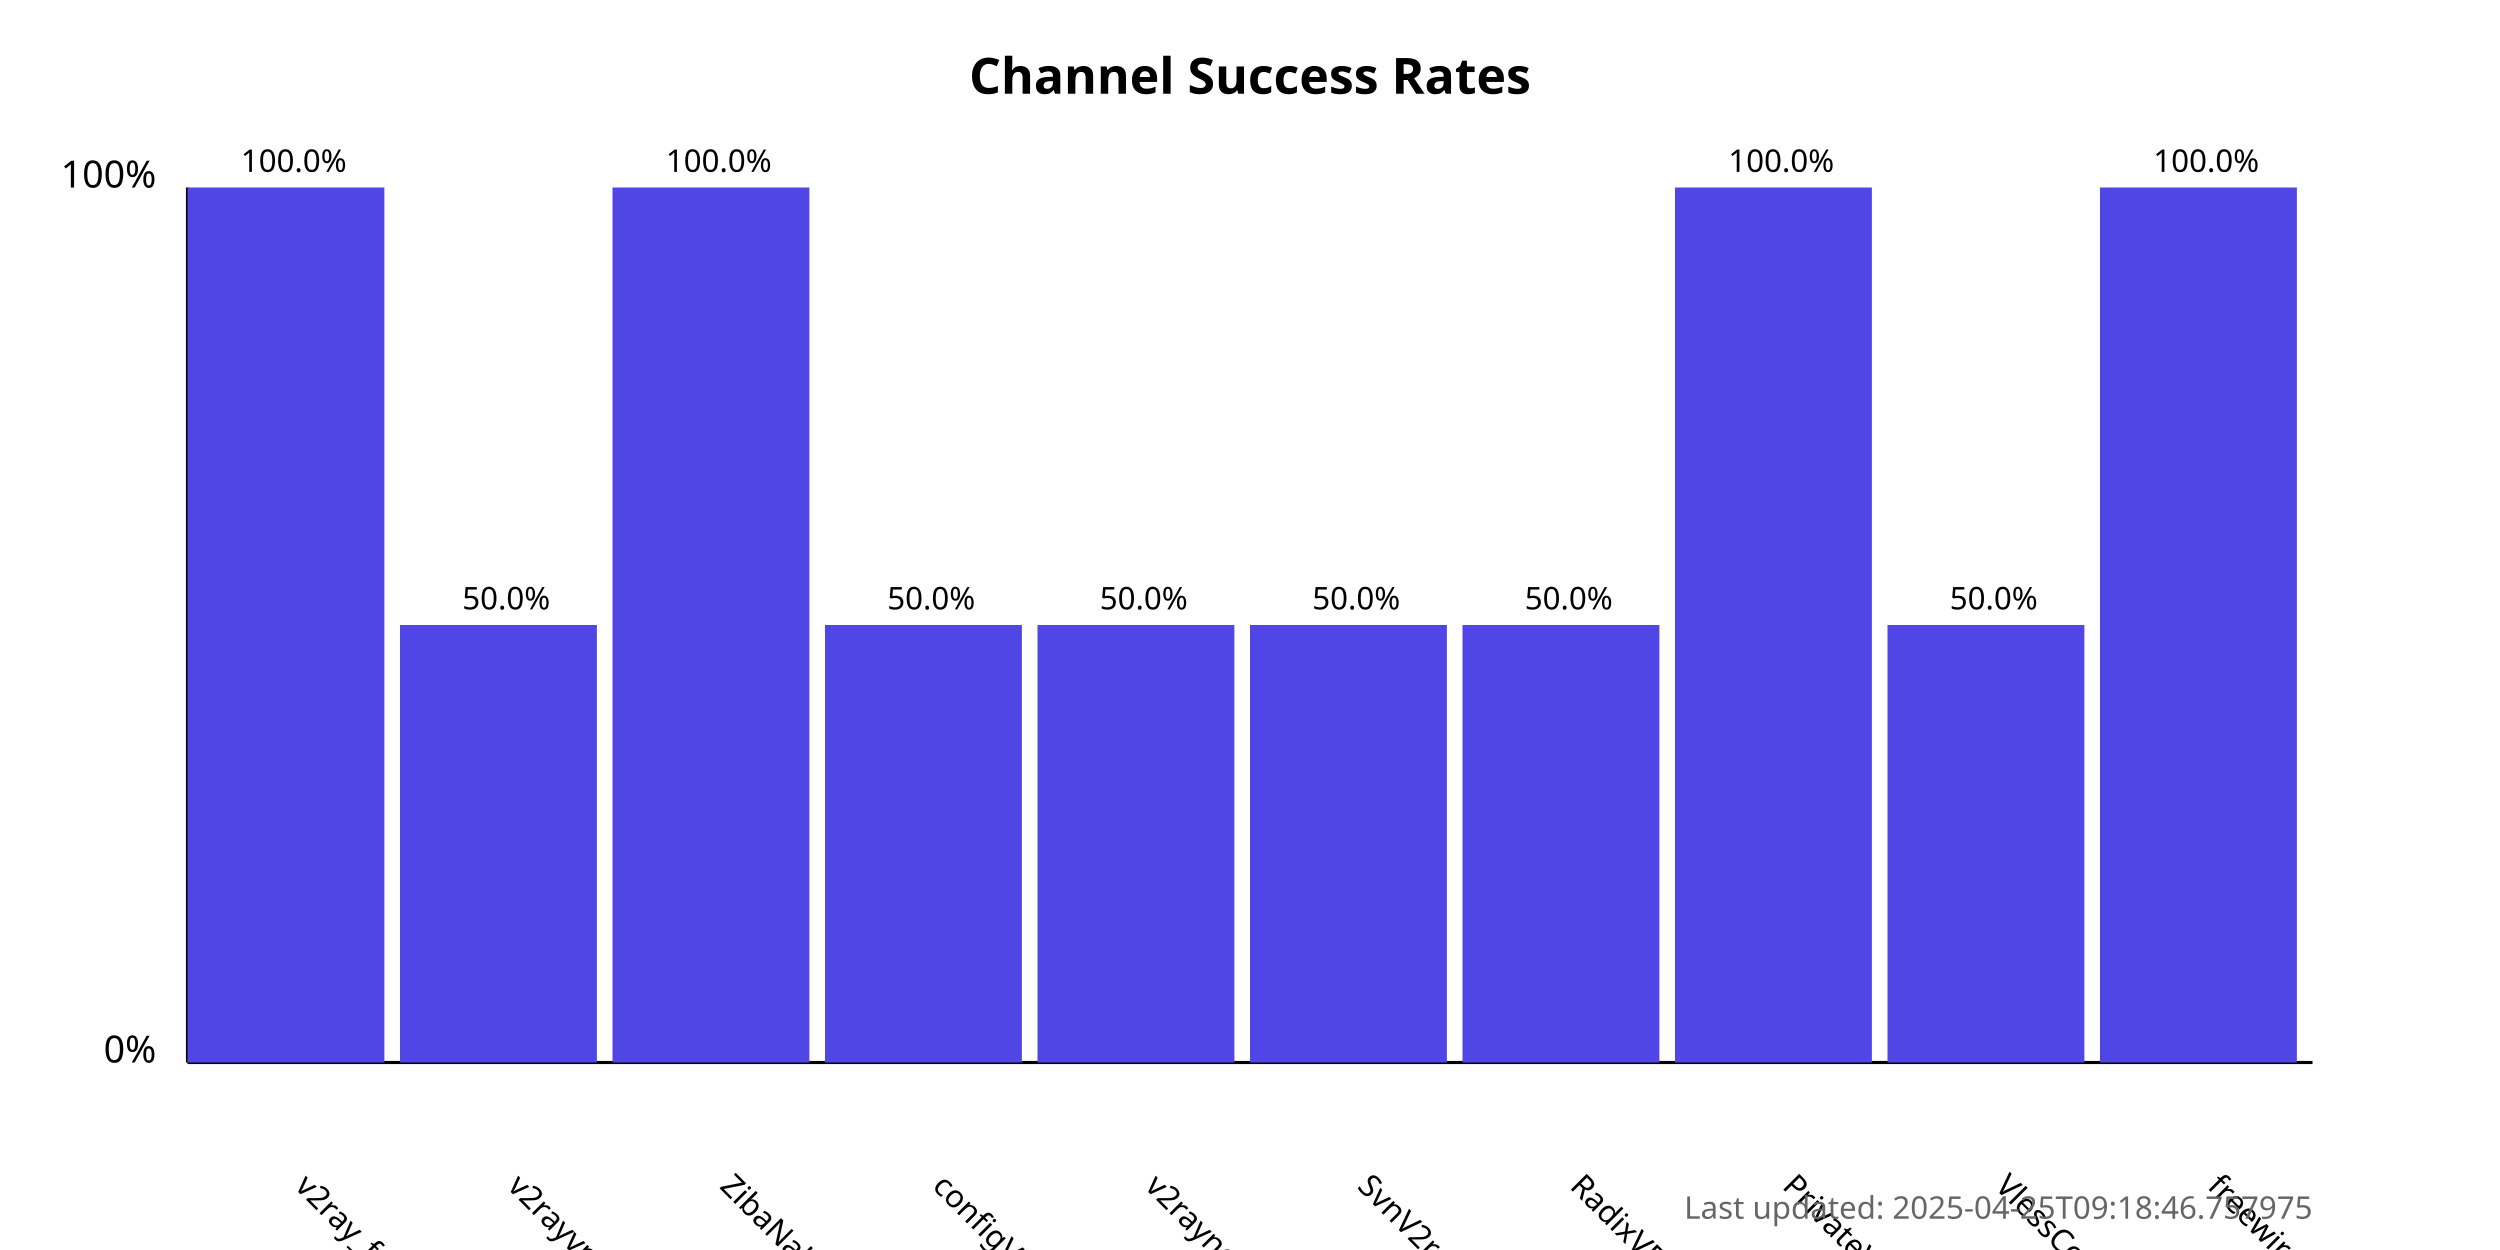
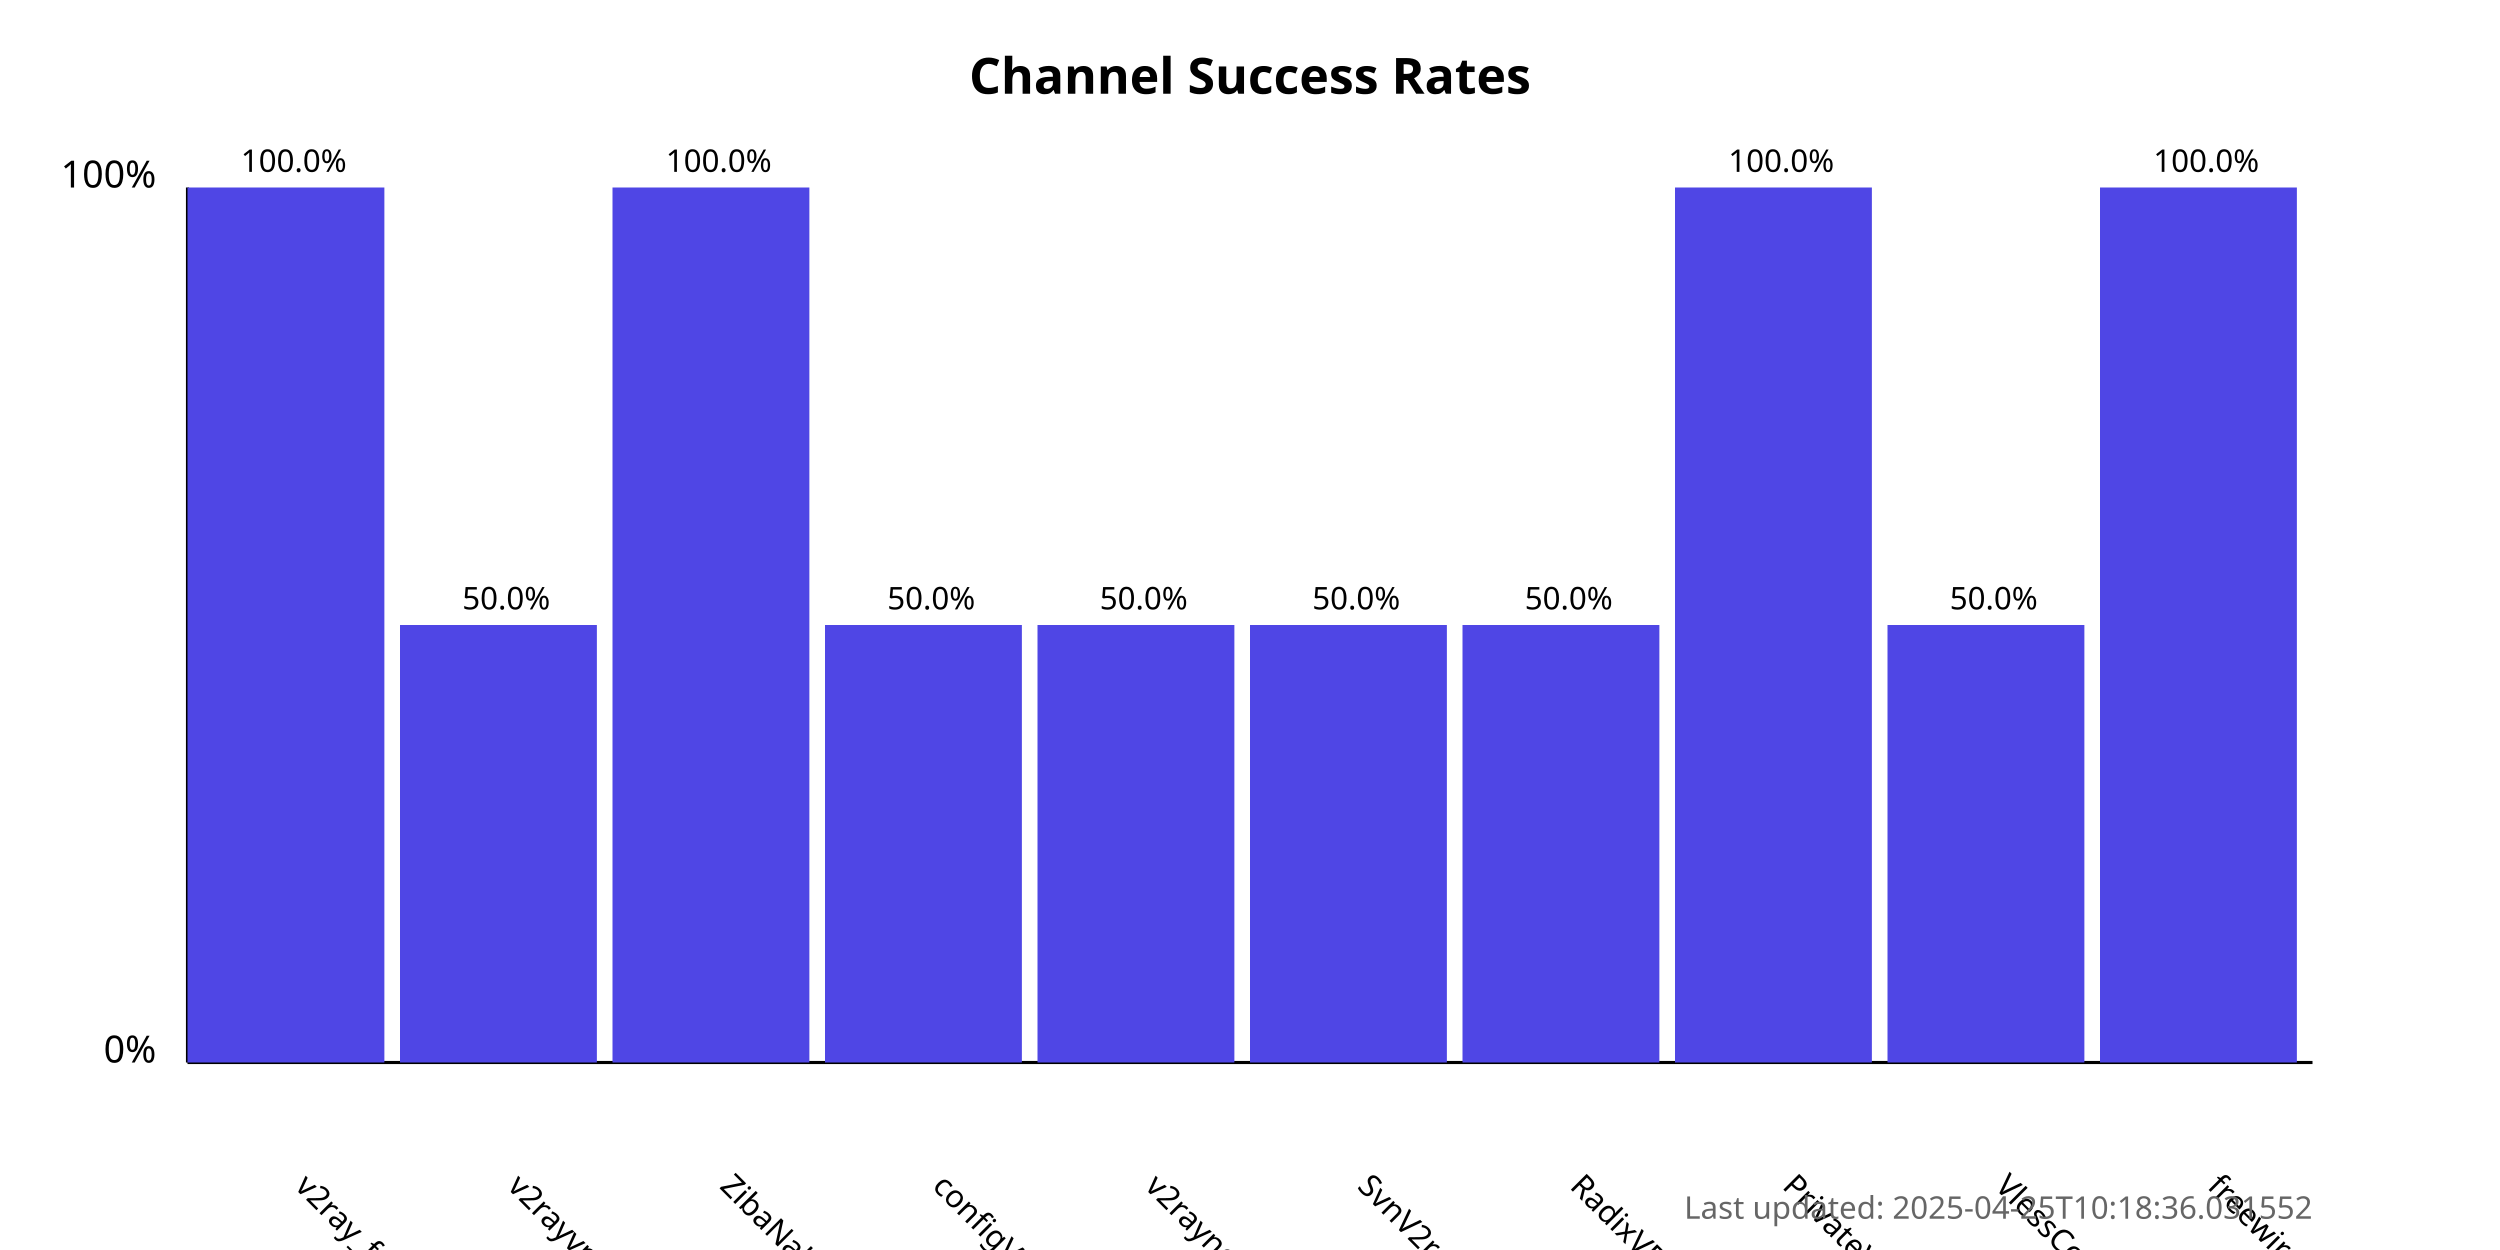
<svg xmlns="http://www.w3.org/2000/svg" width="800" height="400">
  <style>
            .chart-title { font: bold 16px sans-serif; }
            .axis-label { font: 12px sans-serif; }
            .tick-label { font: 10px sans-serif; }
            .bar { fill: #4f46e5; }
            .bar:hover { fill: #6366f1; }
            .timestamp { font: 10px sans-serif; fill: #666; }
        </style>
  <text x="400.0" y="30" text-anchor="middle" class="chart-title">
            Channel Success Rates
        </text>
  <line x1="60" y1="340" x2="60" y2="60" stroke="black" stroke-width="1" />
  <line x1="60" y1="340" x2="740" y2="340" stroke="black" stroke-width="1" />
  <text x="50" y="340" text-anchor="end" class="axis-label">0%</text>
  <text x="50" y="60" text-anchor="end" class="axis-label">100%</text>
  <g>
    <rect x="60" y="60.0" width="63.0" height="280.0" class="bar" />
    <text x="94.0" y="380" transform="rotate(45, 94.0, 380)" text-anchor="start" class="tick-label">
                v2ray_free_conf
            </text>
    <text x="94.0" y="55.0" text-anchor="middle" class="tick-label">
                100.0%
            </text>
  </g>
  <g>
    <rect x="128.0" y="200.0" width="63.0" height="140.0" class="bar" />
    <text x="162.0" y="380" transform="rotate(45, 162.0, 380)" text-anchor="start" class="tick-label">
                v2rayvpno
            </text>
    <text x="162.0" y="195.0" text-anchor="middle" class="tick-label">
                50.0%
            </text>
  </g>
  <g>
    <rect x="196.0" y="60.0" width="63.0" height="280.0" class="bar" />
    <text x="230.0" y="380" transform="rotate(45, 230.0, 380)" text-anchor="start" class="tick-label">
                ZibaNabz
            </text>
    <text x="230.0" y="55.0" text-anchor="middle" class="tick-label">
                100.0%
            </text>
  </g>
  <g>
    <rect x="264.0" y="200.0" width="63.0" height="140.0" class="bar" />
    <text x="298.0" y="380" transform="rotate(45, 298.0, 380)" text-anchor="start" class="tick-label">
                configV2rayForFree
            </text>
    <text x="298.0" y="195.0" text-anchor="middle" class="tick-label">
                50.0%
            </text>
  </g>
  <g>
    <rect x="332.0" y="200.0" width="63.0" height="140.0" class="bar" />
    <text x="366.0" y="380" transform="rotate(45, 366.0, 380)" text-anchor="start" class="tick-label">
                v2rayngvpn
            </text>
    <text x="366.0" y="195.0" text-anchor="middle" class="tick-label">
                50.0%
            </text>
  </g>
  <g>
    <rect x="400.0" y="200.0" width="63.0" height="140.0" class="bar" />
    <text x="434.0" y="380" transform="rotate(45, 434.0, 380)" text-anchor="start" class="tick-label">
                SvnV2ray
            </text>
    <text x="434.0" y="195.0" text-anchor="middle" class="tick-label">
                50.0%
            </text>
  </g>
  <g>
    <rect x="468.0" y="200.0" width="63.0" height="140.0" class="bar" />
    <text x="502.0" y="380" transform="rotate(45, 502.0, 380)" text-anchor="start" class="tick-label">
                RadixVPN
            </text>
    <text x="502.0" y="195.0" text-anchor="middle" class="tick-label">
                50.0%
            </text>
  </g>
  <g>
    <rect x="536.0" y="60.0" width="63.0" height="280.0" class="bar" />
    <text x="570.0" y="380" transform="rotate(45, 570.0, 380)" text-anchor="start" class="tick-label">
                PrivateVPNs
            </text>
    <text x="570.0" y="55.0" text-anchor="middle" class="tick-label">
                100.0%
            </text>
  </g>
  <g>
    <rect x="604.0" y="200.0" width="63.0" height="140.0" class="bar" />
    <text x="638.0" y="380" transform="rotate(45, 638.0, 380)" text-anchor="start" class="tick-label">
                VlessConfig
            </text>
    <text x="638.0" y="195.0" text-anchor="middle" class="tick-label">
                50.0%
            </text>
  </g>
  <g>
    <rect x="672.0" y="60.0" width="63.0" height="280.0" class="bar" />
    <text x="706.0" y="380" transform="rotate(45, 706.0, 380)" text-anchor="start" class="tick-label">
                freewireguard
            </text>
    <text x="706.0" y="55.0" text-anchor="middle" class="tick-label">
                100.0%
            </text>
  </g>
  <text x="740" y="390" text-anchor="end" class="timestamp">
-             Last updated: 2025-04-25T09:18:46.757975
+             Last updated: 2025-04-25T10:18:36.031552
        </text>
</svg>
